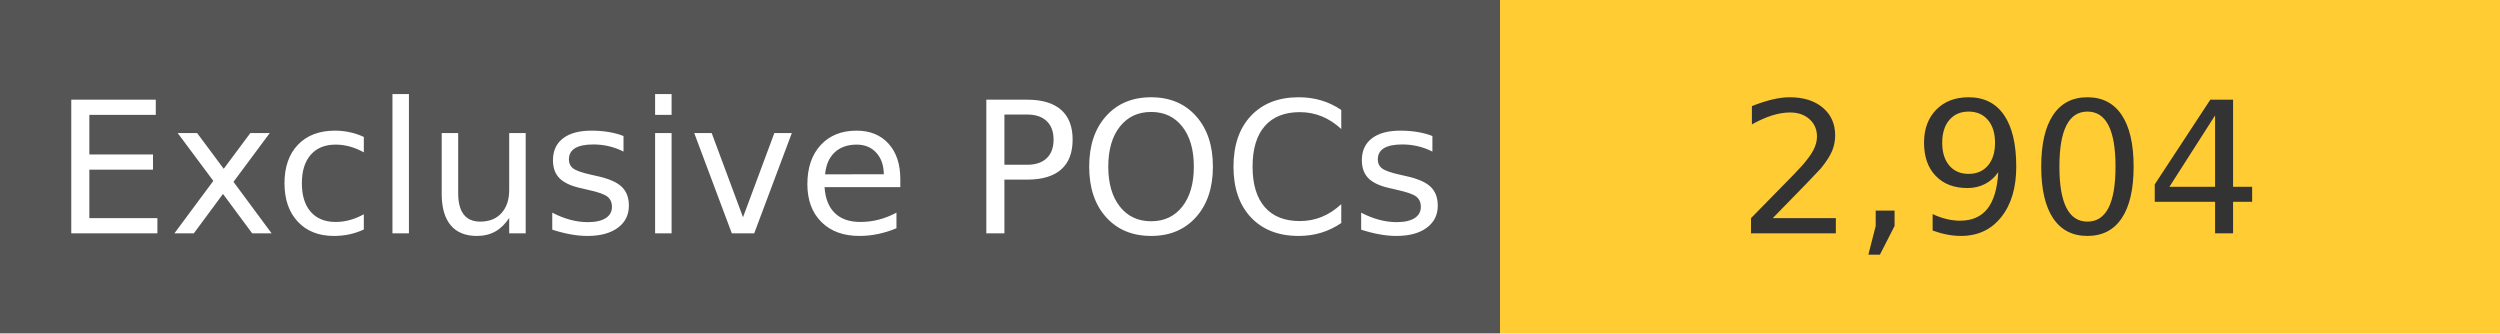
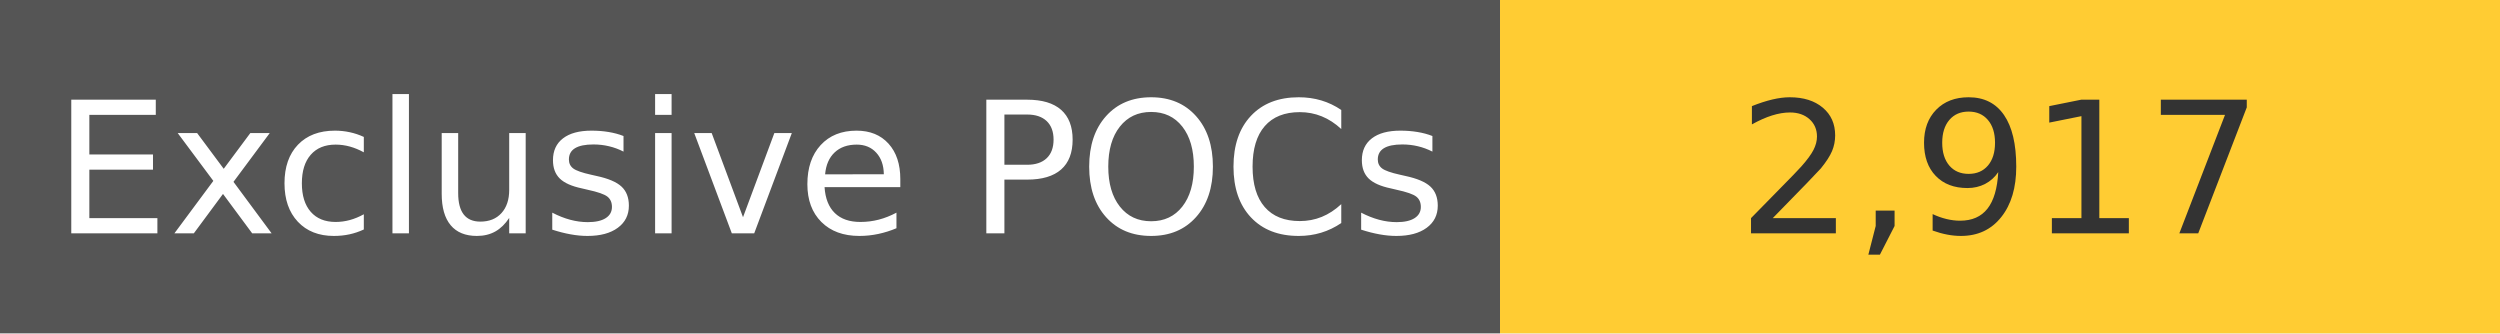
<svg xmlns="http://www.w3.org/2000/svg" width="150" height="20" role="img">
  <linearGradient id="s" x2="0" y2="100%">
    <stop offset="0" stop-color="#bbb" stop-opacity=".1" />
    <stop offset="1" stop-opacity=".1" />
  </linearGradient>
  <g>
    <rect width="90" height="20" fill="#555" />
    <rect x="90" width="267" height="20" fill="#ffcc33" />
  </g>
  <g fill="#fff" text-anchor="middle" font-family="Verdana,Geneva,DejaVu Sans,sans-serif" text-rendering="geometricPrecision" font-size="110">
    <text x="450" y="140" transform="scale(.1)" fill="#fff">
            Exclusive POCs
        </text>
    <text x="1200" y="140" transform="scale(.1)" fill="#333">
-             2,904
+             2,917
        </text>
  </g>
</svg>
